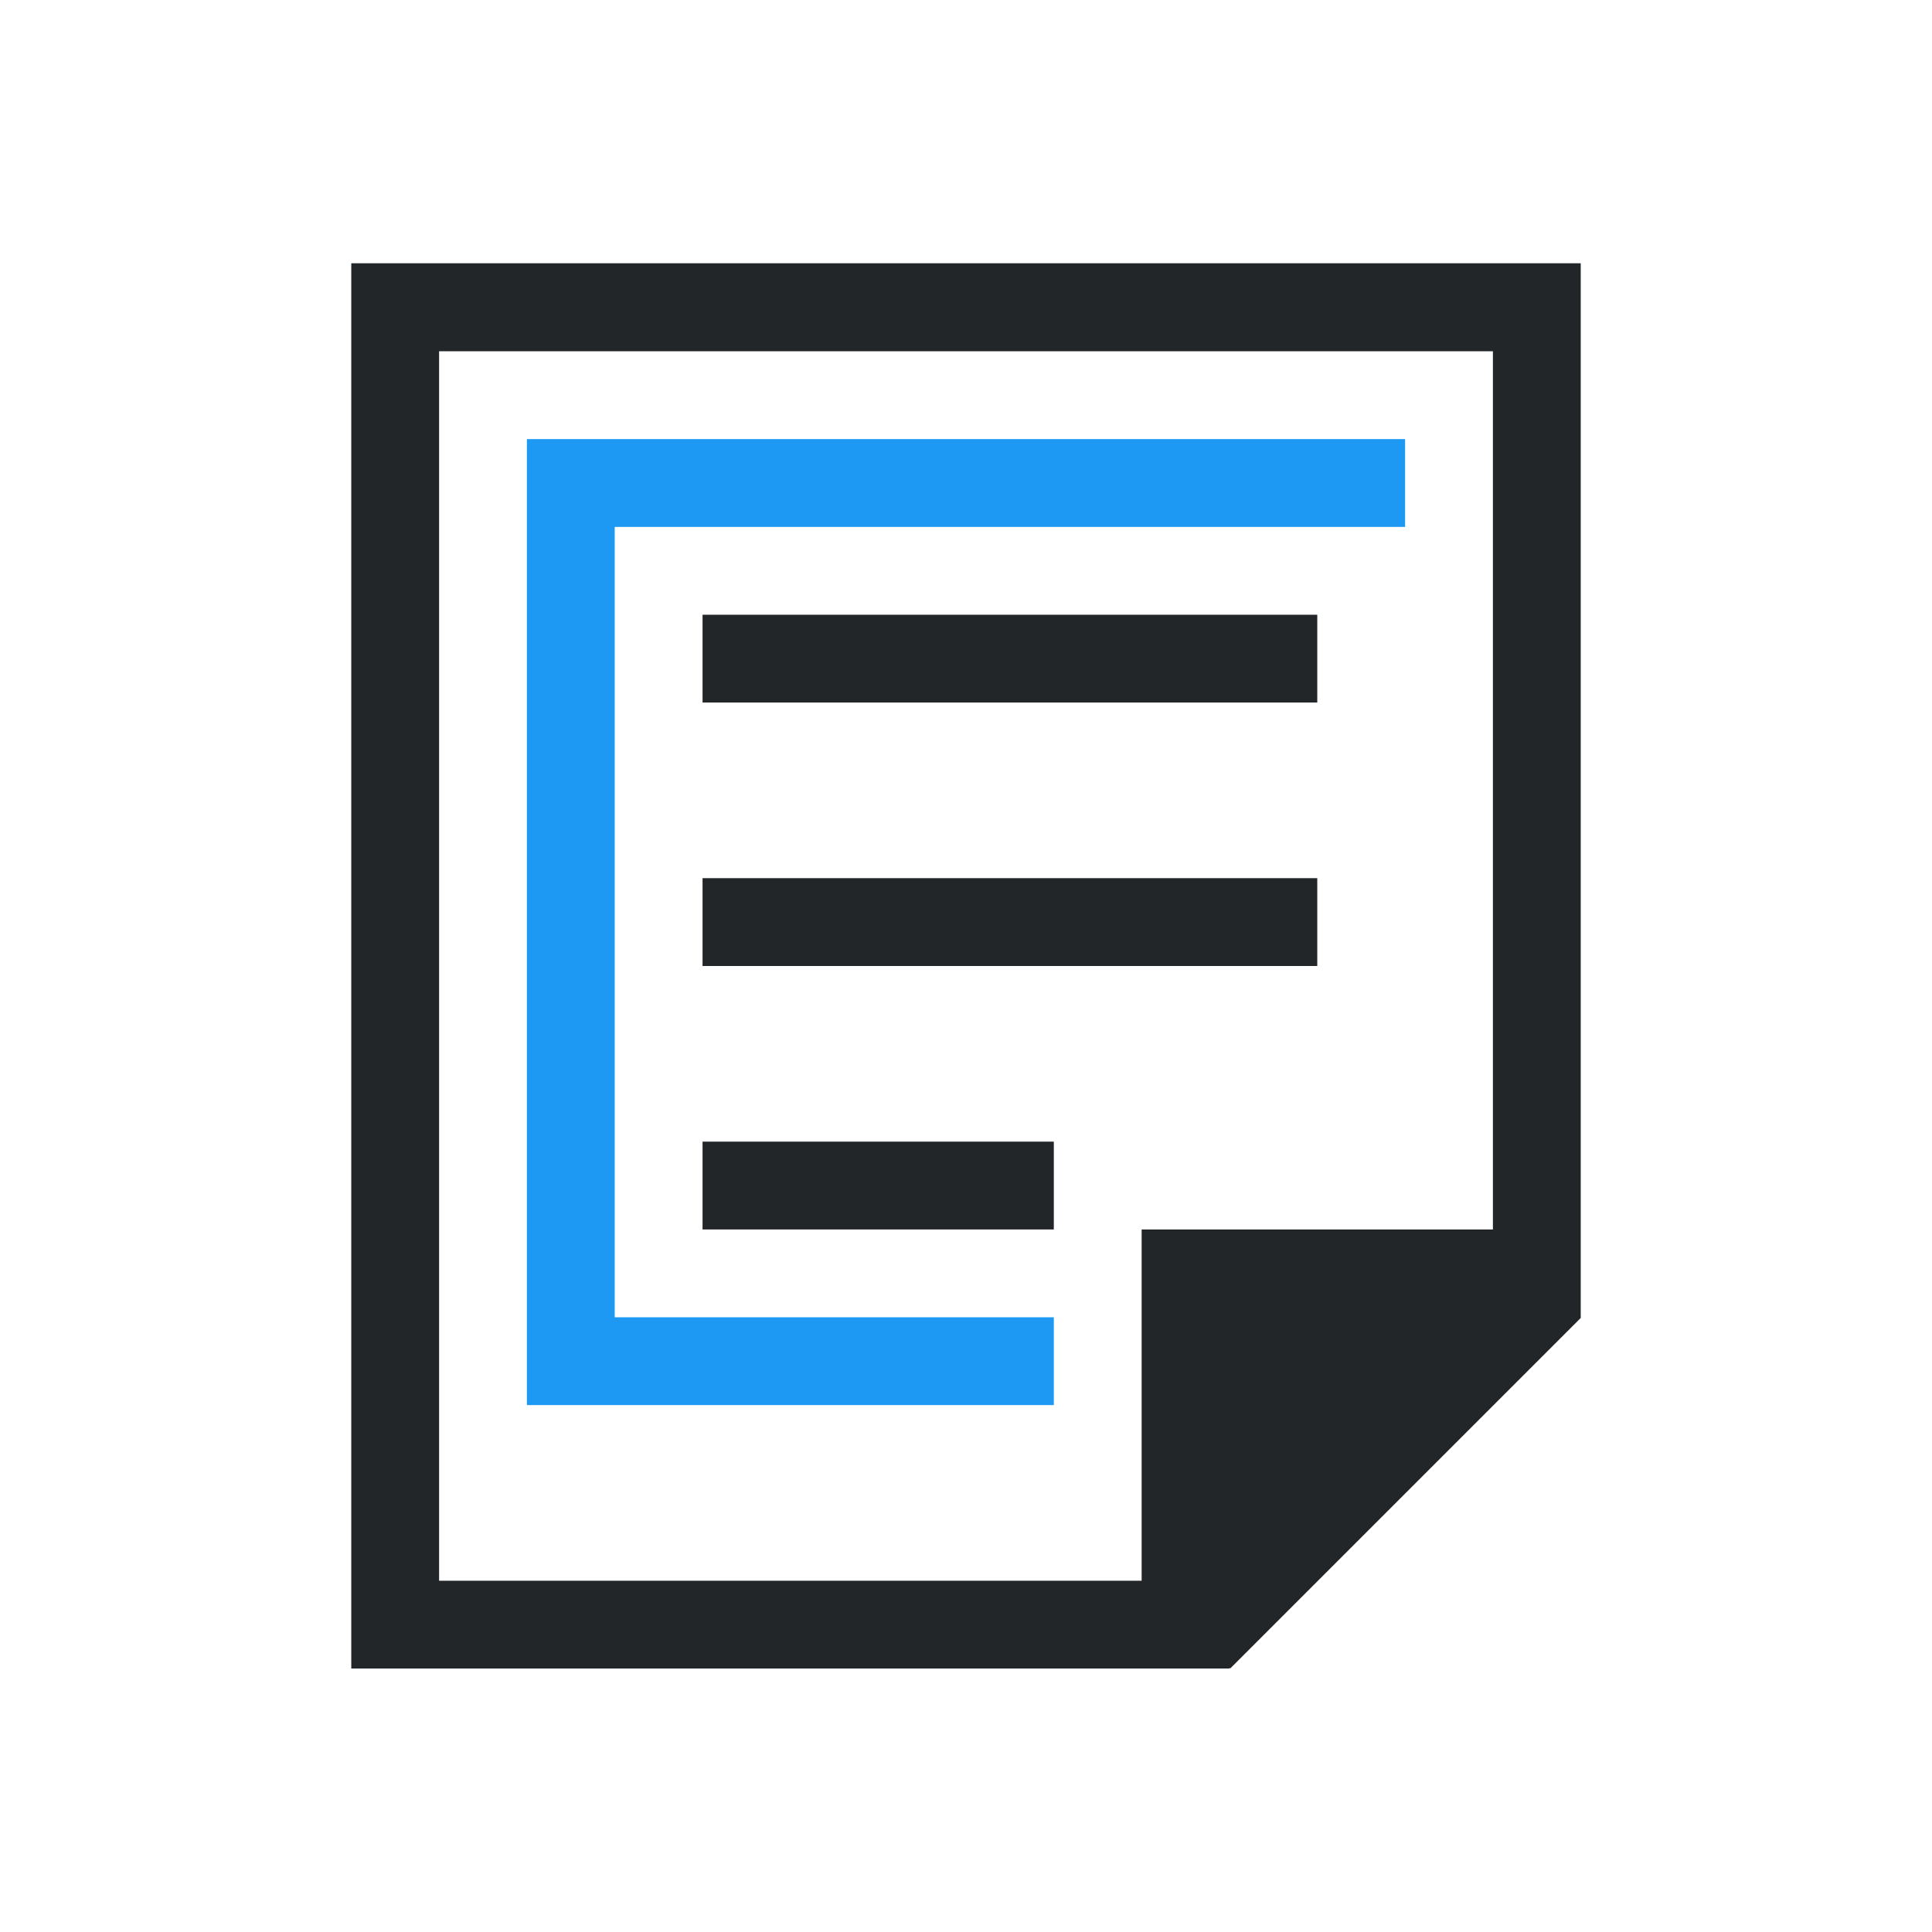
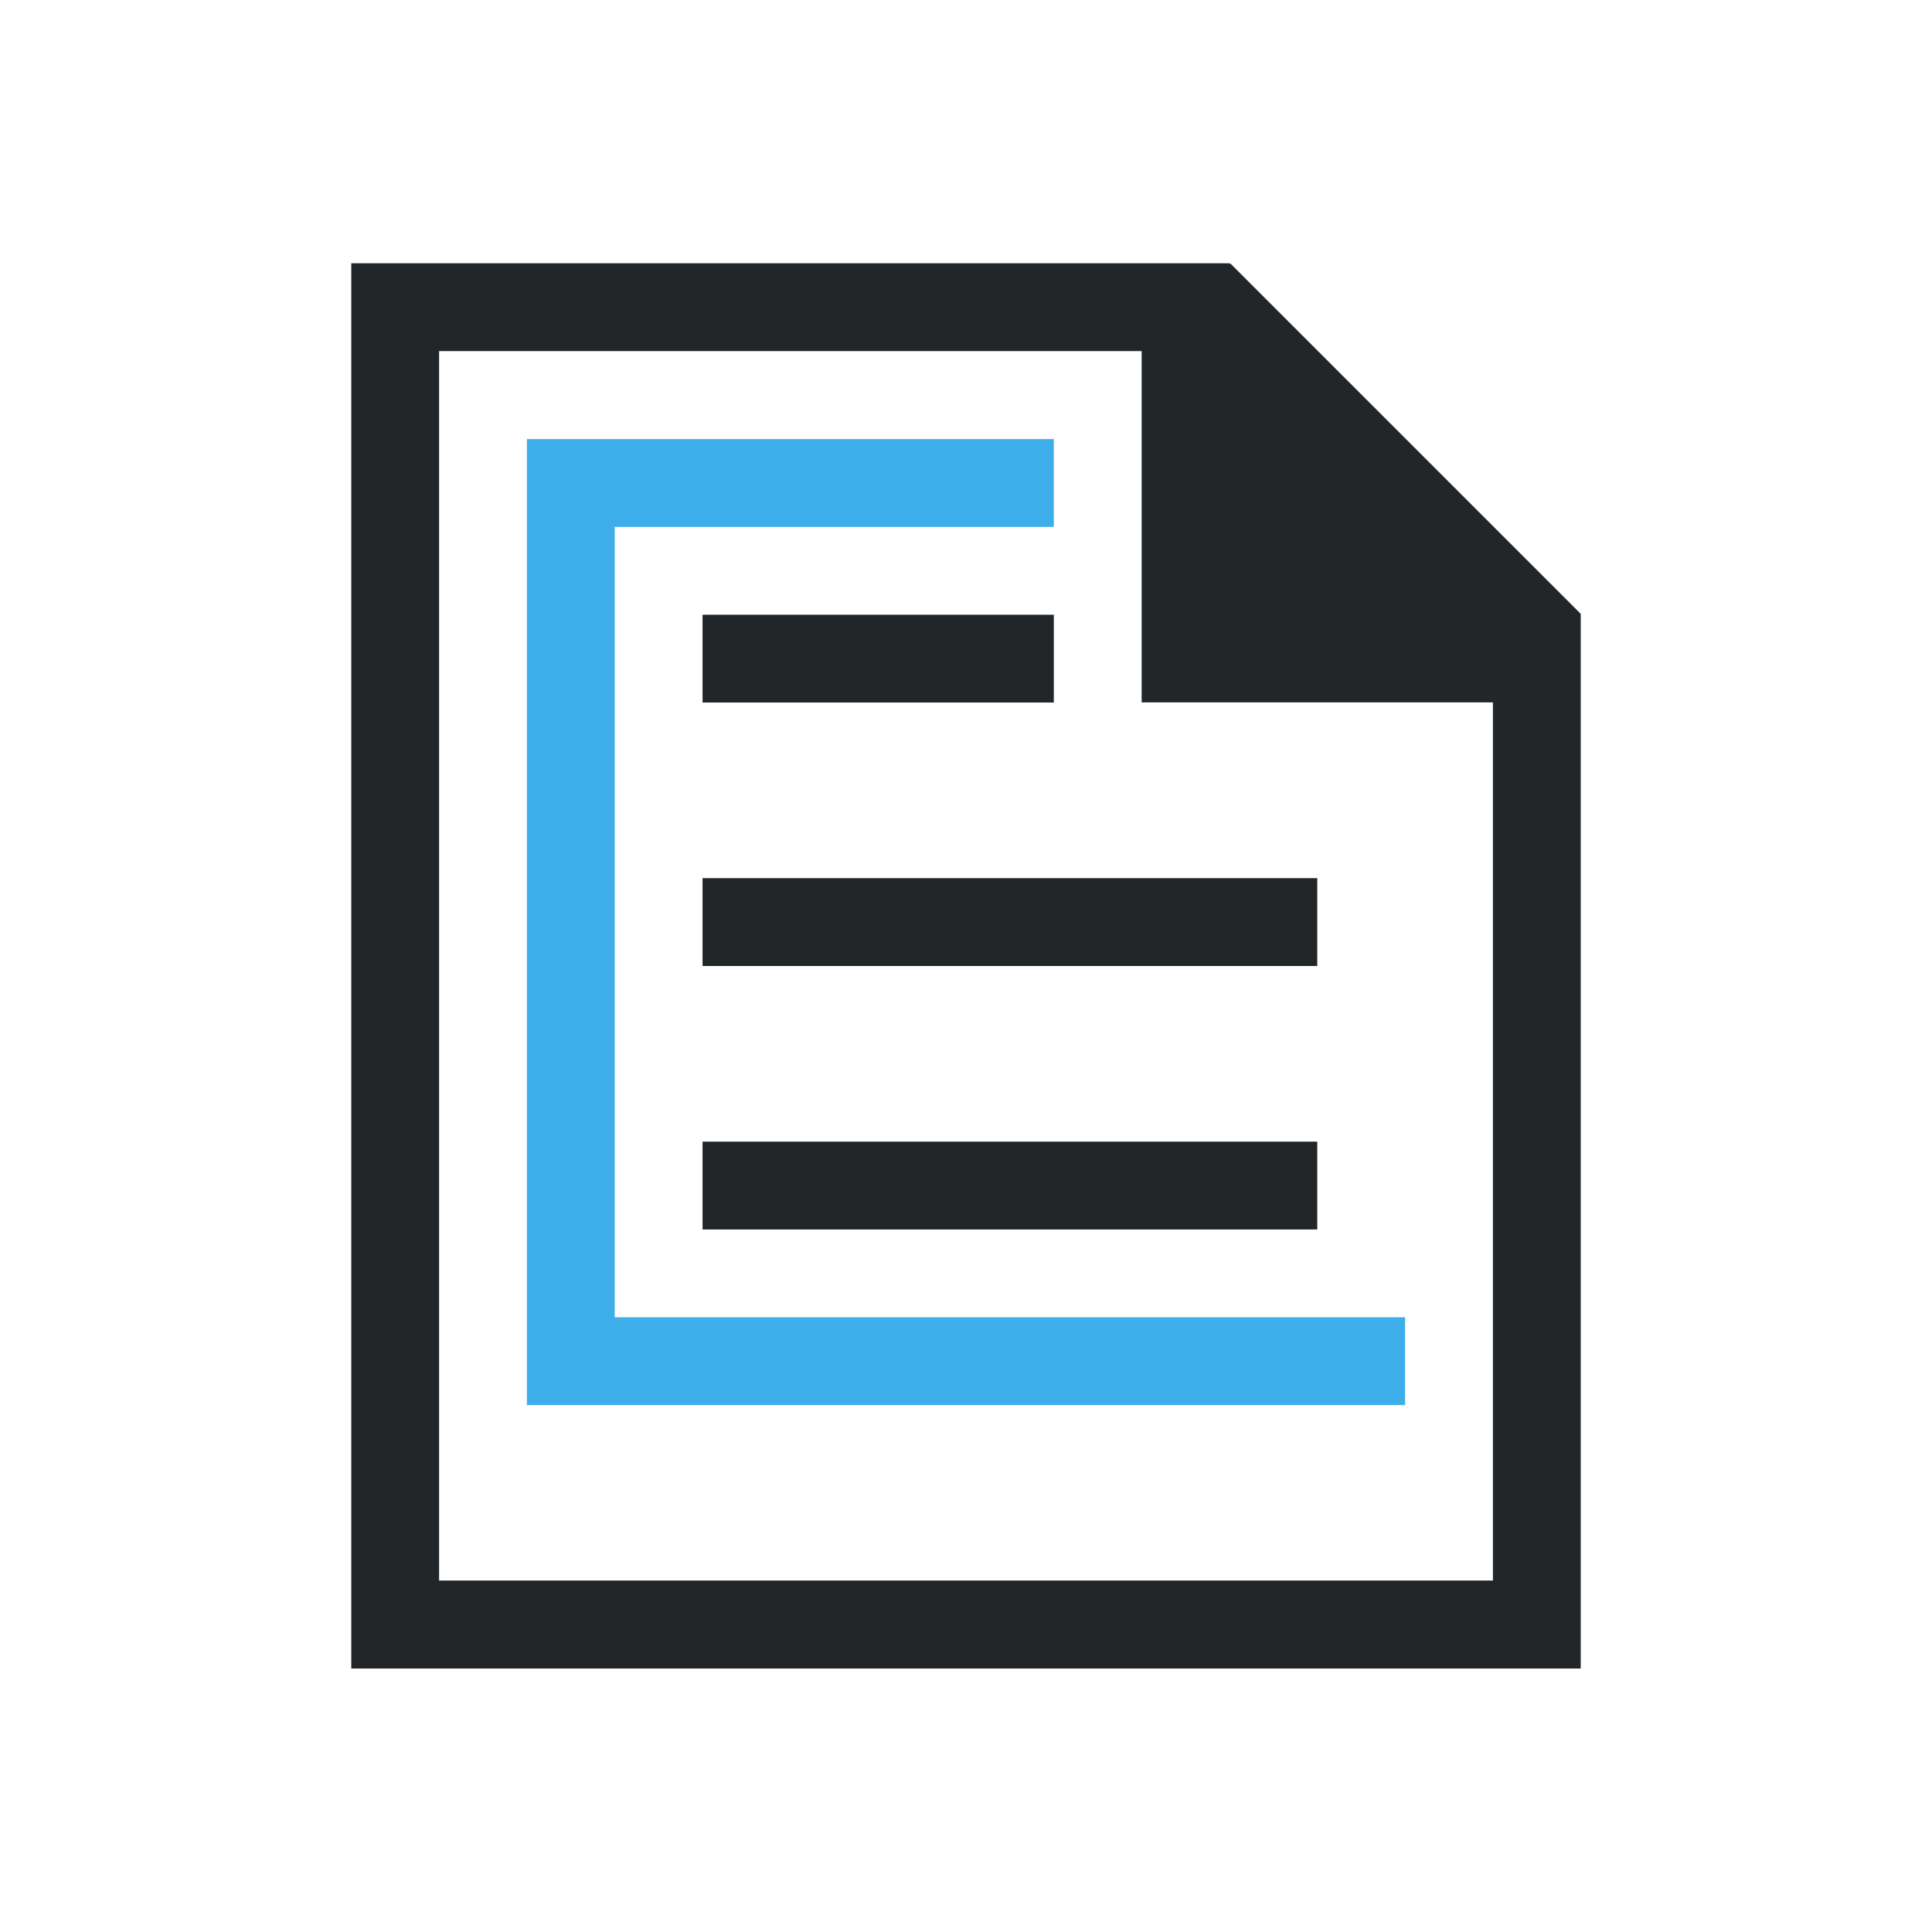
- <svg xmlns="http://www.w3.org/2000/svg" id="svg8" version="1.1" viewBox="0 0 22 22">
-   <defs id="defs3051">
-     <style id="current-color-scheme" type="text/css">.ColorScheme-Text {
-         color:#232629;
-       }</style>
+ <svg xmlns="http://www.w3.org/2000/svg" viewBox="0 0 22 22" version="1.1">
+   <defs>
+     <style type="text/css" id="current-color-scheme">
+             .ColorScheme-Highlight {
+                 color:#3daee9;
+             }
+             .ColorScheme-Text {
+                 color:#232629;
+             }
+         </style>
  </defs>
-   <path id="path4" class="ColorScheme-Text" d="m4 2.998v16.002h10v-0.01l0.008 0.01 3.992-3.992v-12.01h-13zm1 1.002h12v10h-4v4h-8zm3 3v1h7v-1zm0 3v1h7v-1zm0 3v1h4v-1z" fill="currentColor" />
-   <path id="path6" d="m6 5v11h6v-1h-5v-9h9v-1z" fill="#1d99f3" />
+   <path style="fill:currentColor; fill-opacity:1; stroke:none" d="M 4 19 L 4 2.998 L 14 2.998 L 14 3.008 L 14.008 2.998 L 18 6.99 L 18 19 L 5 19 L 4 19 Z M 5 17.998 L 17 17.998 L 17 7.998 L 13 7.998 L 13 3.998 L 5 3.998 L 5 17.998 Z M 8 14 L 8 13 L 15 13 L 15 14 L 8 14 Z M 8 11 L 8 10 L 15 10 L 15 11 L 8 11 Z M 8 8 L 8 7 L 12 7 L 12 8 L 8 8 Z" class="ColorScheme-Text" />
+   <path style="fill:currentColor; fill-opacity:1; stroke:none" d="M 6 16 L 6 5 L 12 5 L 12 6 L 7 6 L 7 15 L 16 15 L 16 16 L 6 16 Z" class="ColorScheme-Highlight" />
</svg>
